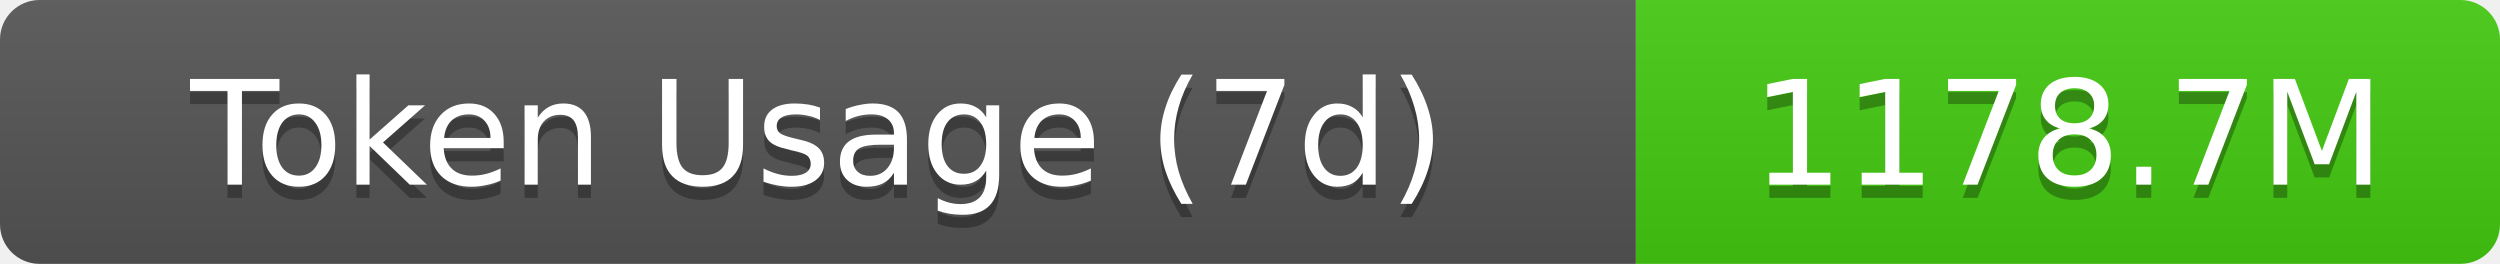
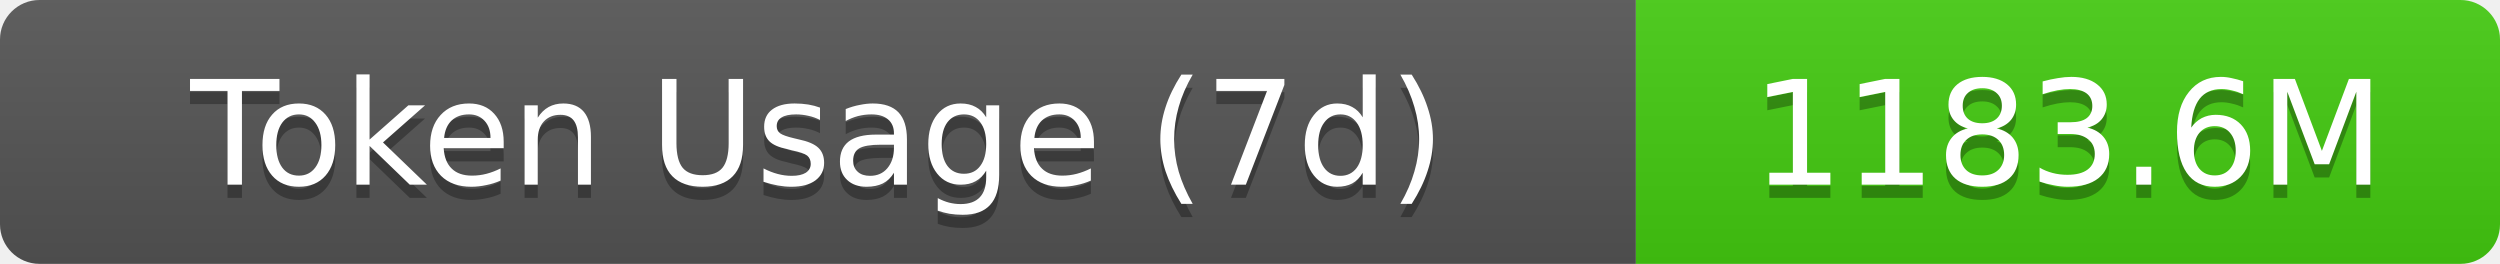
- <svg xmlns="http://www.w3.org/2000/svg" width="189.5" height="20" role="img" aria-label="Token Usage (7d): 1178.7M">
+ <svg xmlns="http://www.w3.org/2000/svg" width="189.5" height="20" role="img" aria-label="Token Usage (7d): 1183.6M">
  <linearGradient id="s" x2="0" y2="100%">
    <stop offset="0" stop-color="#bbb" stop-opacity=".1" />
    <stop offset="1" stop-opacity=".1" />
  </linearGradient>
  <clipPath id="r">
    <rect width="189.5" height="20" rx="3" fill="#fff" />
  </clipPath>
  <g clip-path="url(#r)">
    <rect width="124" height="20" fill="#555" />
    <rect x="124" width="65.5" height="20" fill="#4c1" />
    <rect width="189.5" height="20" fill="url(#s)" />
  </g>
  <g fill="#fff" text-anchor="middle" font-family="Verdana,Geneva,DejaVu Sans,sans-serif" text-rendering="geometricPrecision" font-size="11">
    <text aria-hidden="true" x="62" y="15" fill="#010101" fill-opacity=".3">Token Usage (7d)</text>
    <text x="62" y="14">Token Usage (7d)</text>
-     <text aria-hidden="true" x="156.75" y="15" fill="#010101" fill-opacity=".3">1178.7M</text>
-     <text x="156.75" y="14">1178.7M</text>
+     <text aria-hidden="true" x="156.75" y="15" fill="#010101" fill-opacity=".3">1183.6M</text>
+     <text x="156.75" y="14">1183.6M</text>
  </g>
</svg>
